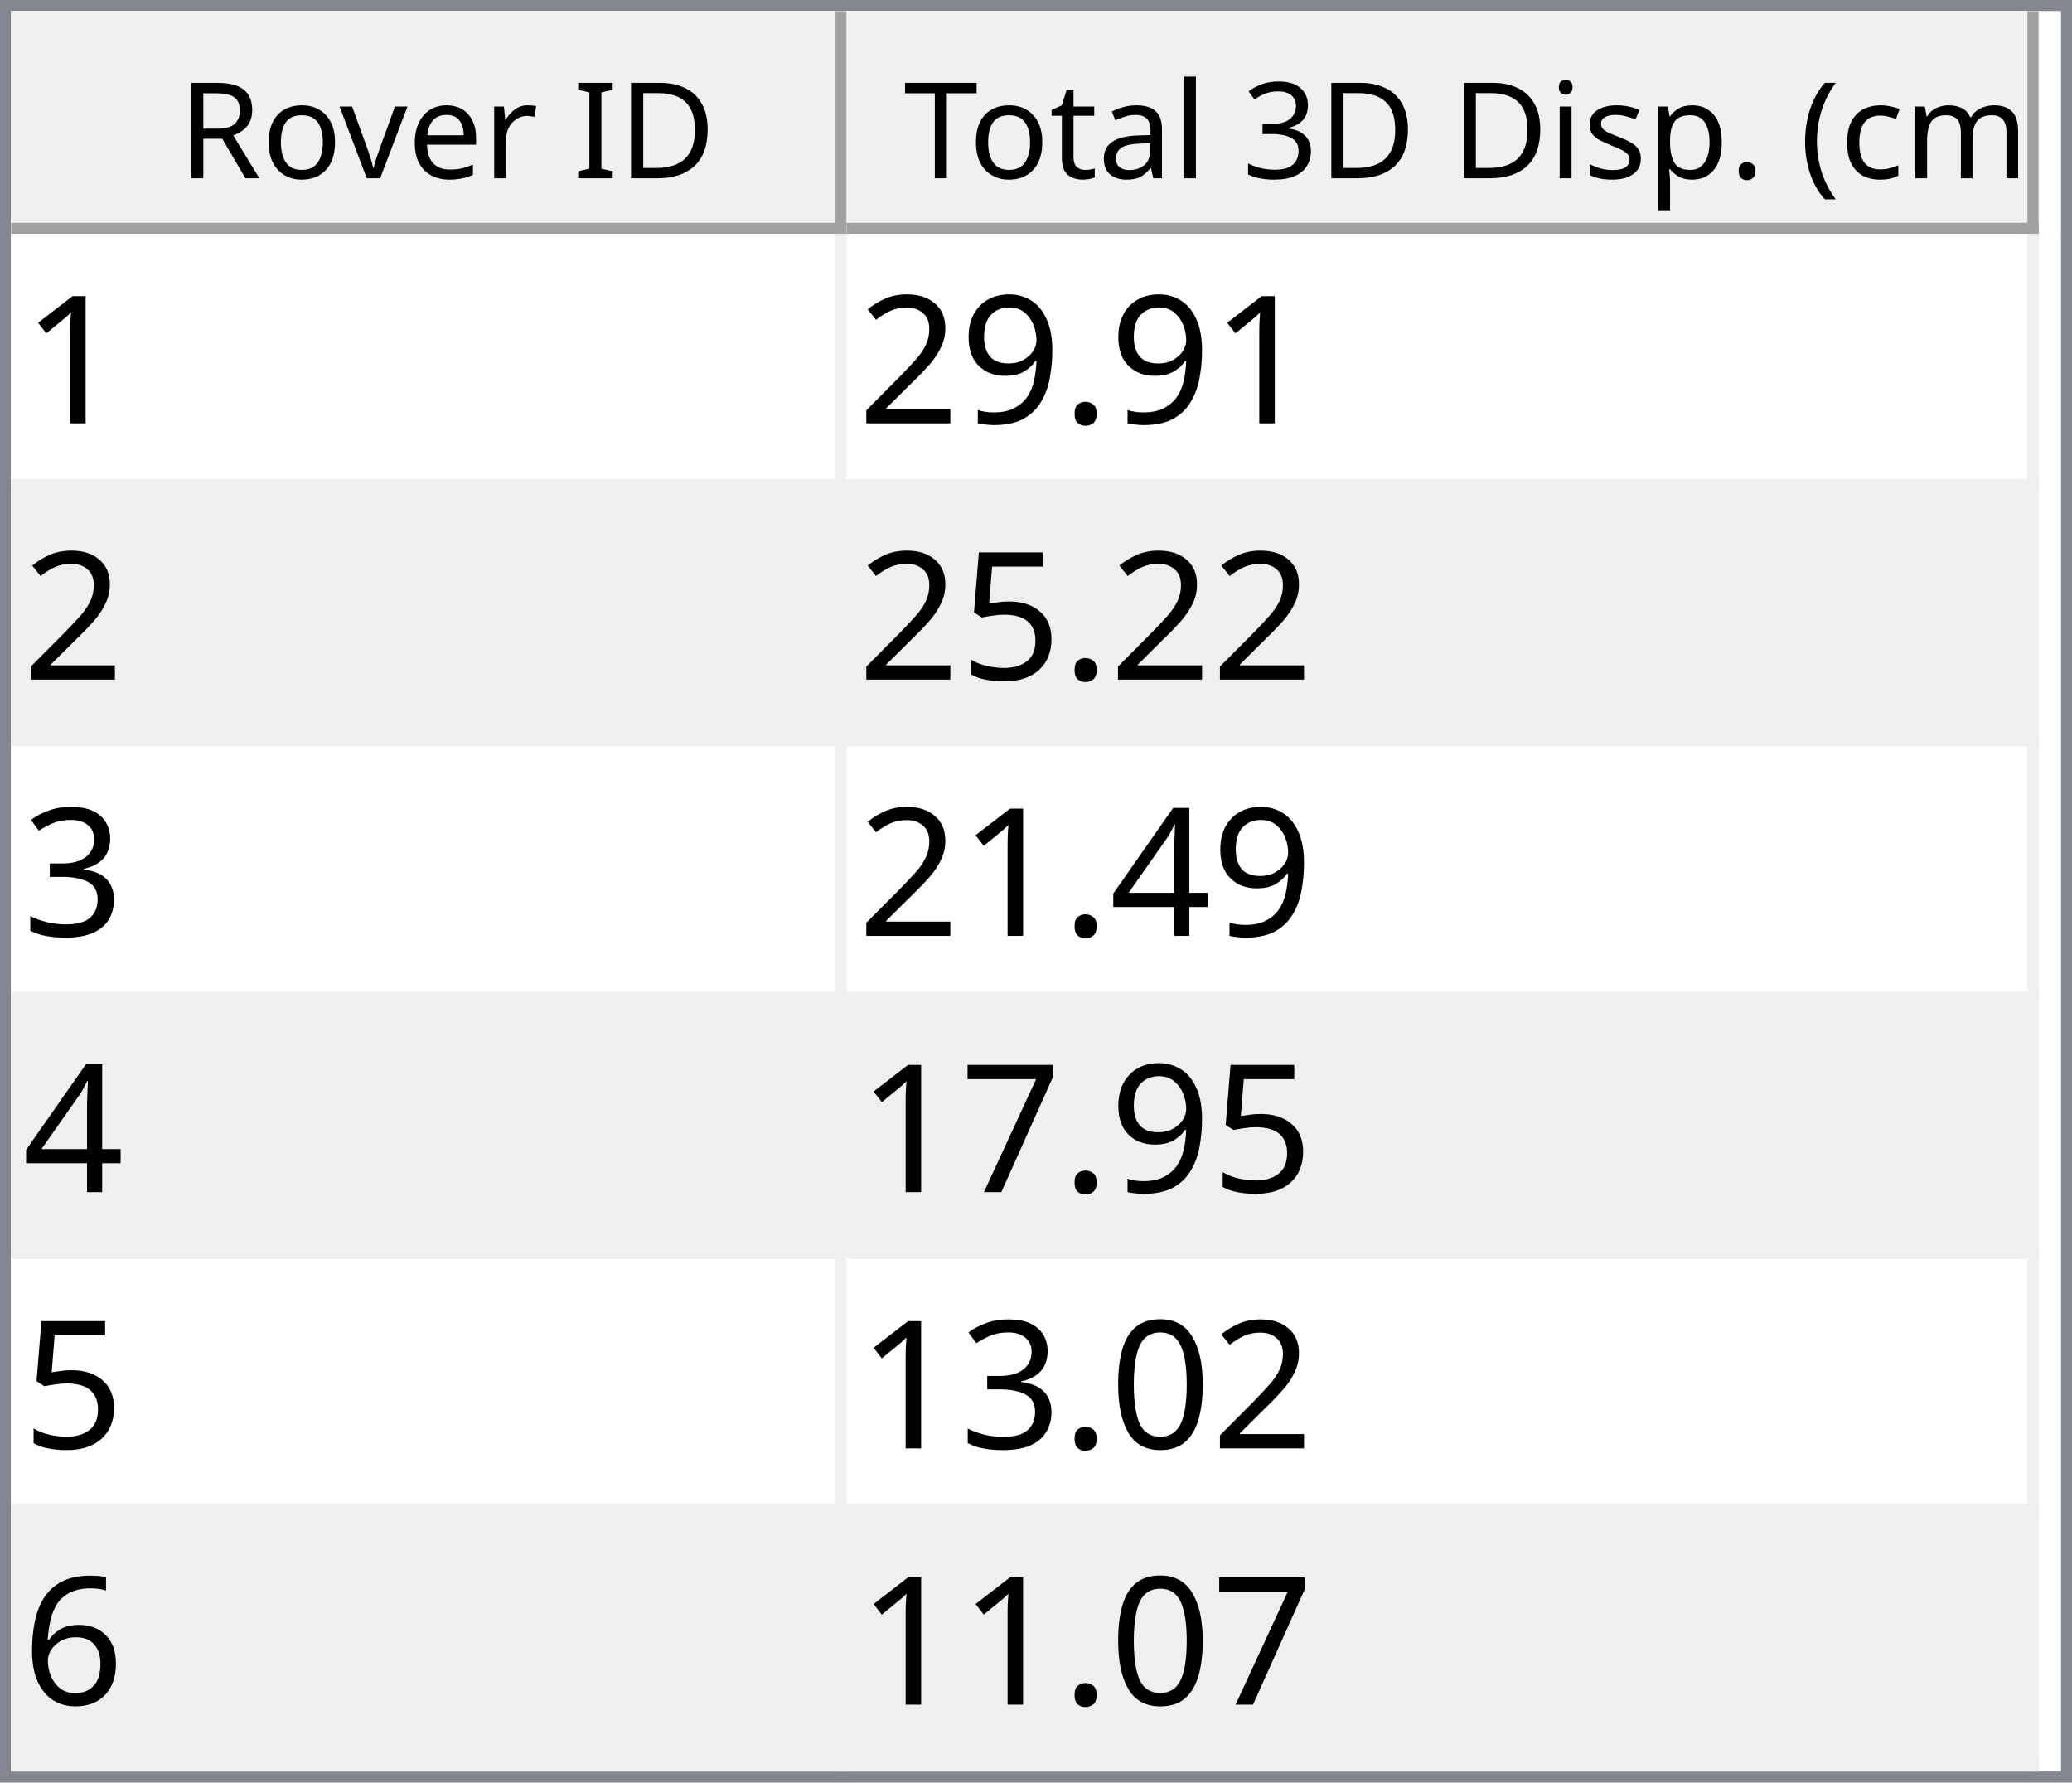
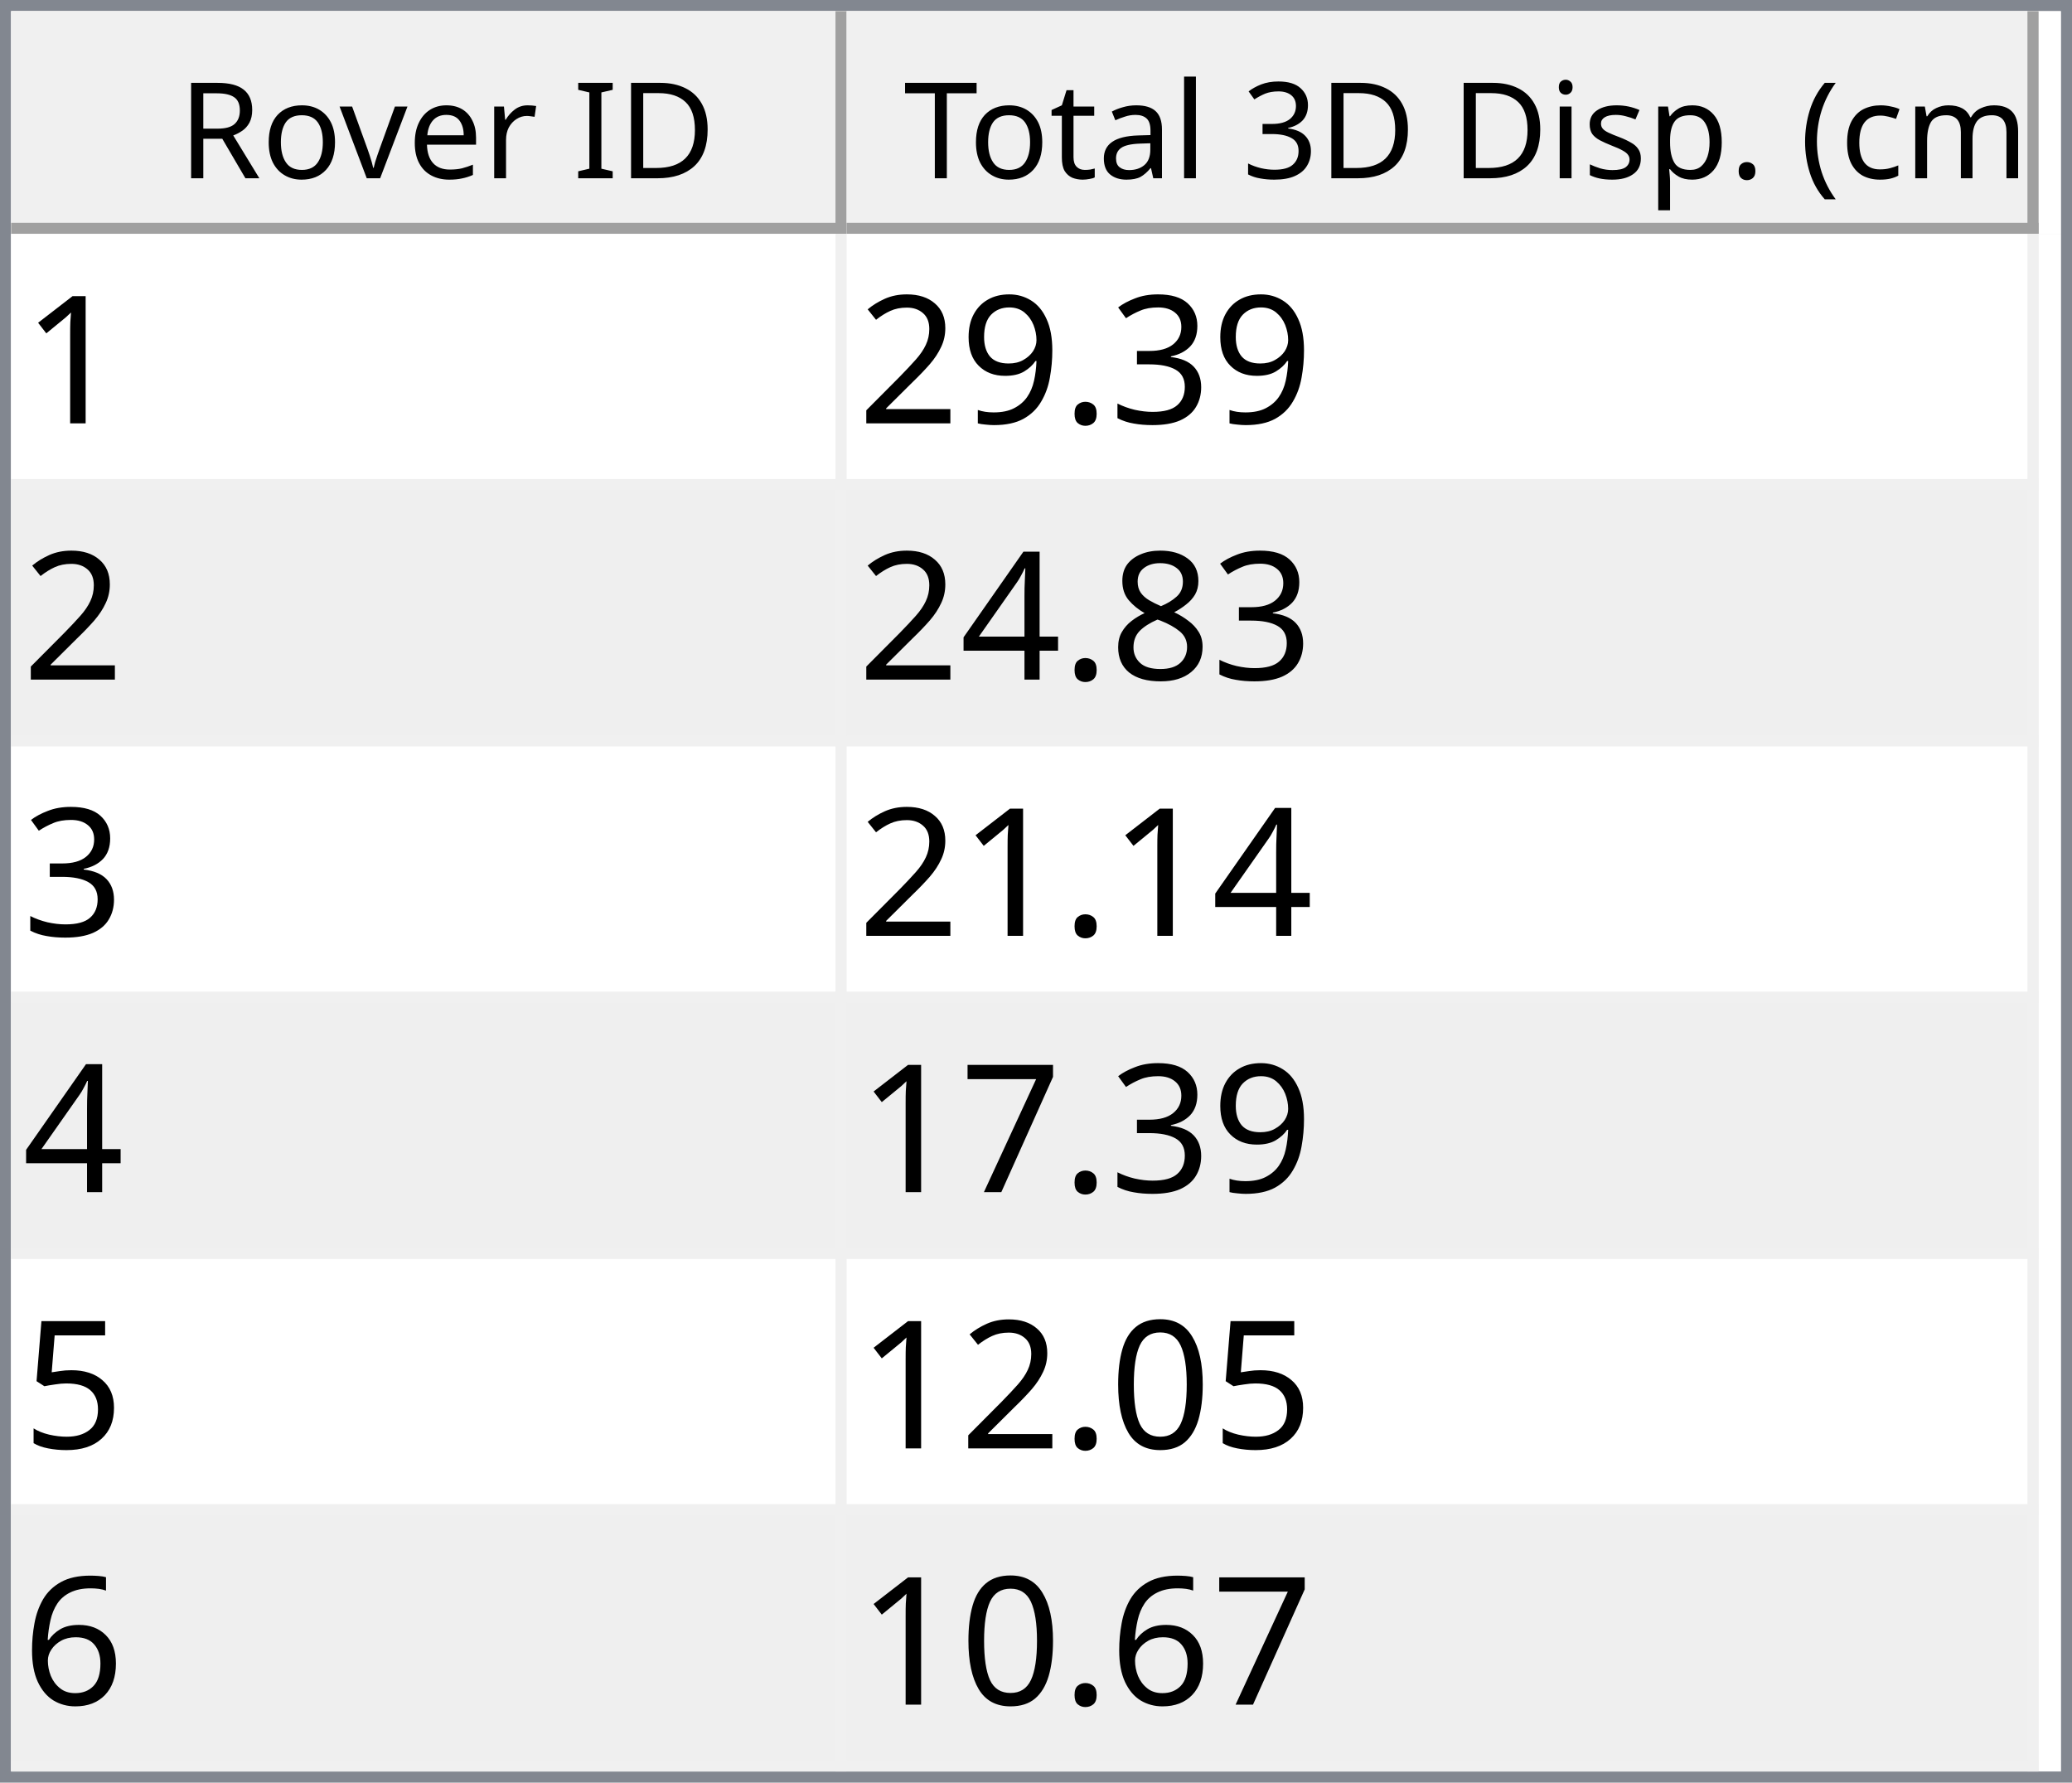
<svg xmlns="http://www.w3.org/2000/svg" style="fill-opacity:1; color-rendering:auto; color-interpolation:auto; text-rendering:auto; stroke:black; stroke-linecap:square; stroke-miterlimit:10; shape-rendering:auto; stroke-opacity:1; fill:black; stroke-dasharray:none; font-weight:normal; stroke-width:1; font-family:'Dialog'; font-style:normal; stroke-linejoin:miter; font-size:12px; stroke-dashoffset:0; image-rendering:auto;" width="186" height="160">
  <defs id="genericDefs" />
  <g>
    <defs id="defs1">
      <clipPath clipPathUnits="userSpaceOnUse" id="clipPath1">
        <path d="M0 0 L186 0 L186 160 L0 160 L0 0 Z" />
      </clipPath>
      <clipPath clipPathUnits="userSpaceOnUse" id="clipPath2">
        <path d="M0 0 L0 160 L186 160 L186 0 Z" />
      </clipPath>
      <clipPath clipPathUnits="userSpaceOnUse" id="clipPath3">
        <path d="M0 0 L0 20 L184 20 L184 0 Z" />
      </clipPath>
      <clipPath clipPathUnits="userSpaceOnUse" id="clipPath4">
        <path d="M0 0 L0 20 L75 20 L75 0 Z" />
      </clipPath>
      <clipPath clipPathUnits="userSpaceOnUse" id="clipPath5">
        <path d="M1 1 L1 19 L74 19 L74 1 Z" />
      </clipPath>
      <clipPath clipPathUnits="userSpaceOnUse" id="clipPath6">
        <path d="M0 0 L0 18 L73 18 L73 0 Z" />
      </clipPath>
      <clipPath clipPathUnits="userSpaceOnUse" id="clipPath7">
        <path d="M-0.5 -0.5 L-0.5 19.5 L74.5 19.5 L74.5 -0.5 Z" />
      </clipPath>
      <clipPath clipPathUnits="userSpaceOnUse" id="clipPath8">
        <path d="M0 0 L0 20 L107 20 L107 0 Z" />
      </clipPath>
      <clipPath clipPathUnits="userSpaceOnUse" id="clipPath9">
        <path d="M1 1 L1 19 L106 19 L106 1 Z" />
      </clipPath>
      <clipPath clipPathUnits="userSpaceOnUse" id="clipPath10">
        <path d="M0 0 L0 18 L105 18 L105 0 Z" />
      </clipPath>
      <clipPath clipPathUnits="userSpaceOnUse" id="clipPath11">
        <path d="M-0.5 -0.5 L-0.5 19.5 L106.5 19.5 L106.5 -0.5 Z" />
      </clipPath>
      <clipPath clipPathUnits="userSpaceOnUse" id="clipPath12">
        <path d="M0 0 L0 138 L184 138 L184 0 Z" />
      </clipPath>
      <clipPath clipPathUnits="userSpaceOnUse" id="clipPath13">
        <path d="M0 0 L0 138 L182 138 L182 0 Z" />
      </clipPath>
      <clipPath clipPathUnits="userSpaceOnUse" id="clipPath14">
        <path d="M-0.5 -0.5 L-0.5 137.5 L181.5 137.5 L181.5 -0.5 Z" />
      </clipPath>
      <clipPath clipPathUnits="userSpaceOnUse" id="clipPath15">
        <path d="M0 0 L0 22 L74 22 L74 0 Z" />
      </clipPath>
      <clipPath clipPathUnits="userSpaceOnUse" id="clipPath16">
        <path d="M0 0 L0 22 L106 22 L106 0 Z" />
      </clipPath>
      <font horiz-adv-x="64.551" id="font1">
        <font-face ascent="107.91" descent="25.098" units-per-em="100" style="font-style:normal; font-family:Segoe UI; font-weight:normal;" />
        <missing-glyph horiz-adv-x="64.551" d="M8.109 0 L8.109 68.266 L56.453 68.266 L56.453 0 L8.109 0 ZM15.328 7.234 L49.219 7.234 L49.219 61.031 L15.328 61.031 L15.328 7.234 Z" />
        <glyph unicode="D" horiz-adv-x="70.117" d="M9.188 0 L9.188 70.016 L28.516 70.016 Q65.531 70.016 65.531 35.891 Q65.531 19.672 55.25 9.836 Q44.969 0 27.734 0 L9.188 0 ZM17.391 62.594 L17.391 7.422 L27.828 7.422 Q41.609 7.422 49.273 14.797 Q56.938 22.172 56.938 35.688 Q56.938 62.594 28.328 62.594 L17.391 62.594 Z" />
        <glyph unicode="I" horiz-adv-x="26.611" d="M17.391 0 L9.188 0 L9.188 70.016 L17.391 70.016 L17.391 0 Z" />
        <glyph unicode=" " horiz-adv-x="27.393" d="" />
        <glyph unicode="r" horiz-adv-x="34.766" d="M34.188 41.891 Q32.078 43.5 28.125 43.5 Q23 43.5 19.555 38.672 Q16.109 33.844 16.109 25.484 L16.109 0 L8.109 0 L8.109 50 L16.109 50 L16.109 39.703 L16.312 39.703 Q18.016 44.969 21.531 47.922 Q25.047 50.875 29.391 50.875 Q32.516 50.875 34.188 50.203 L34.188 41.891 Z" />
        <glyph unicode="e" horiz-adv-x="52.295" d="M48.297 23 L12.984 23 Q13.188 14.656 17.484 10.109 Q21.781 5.562 29.297 5.562 Q37.75 5.562 44.828 11.141 L44.828 3.609 Q38.234 -1.172 27.391 -1.172 Q16.797 -1.172 10.742 5.641 Q4.688 12.453 4.688 24.812 Q4.688 36.469 11.305 43.82 Q17.922 51.172 27.734 51.172 Q37.547 51.172 42.922 44.828 Q48.297 38.484 48.297 27.203 L48.297 23 ZM40.094 29.781 Q40.047 36.719 36.75 40.578 Q33.453 44.438 27.594 44.438 Q21.922 44.438 17.969 40.383 Q14.016 36.328 13.094 29.781 L40.094 29.781 Z" />
        <glyph unicode="v" horiz-adv-x="47.9" d="M47.406 50 L27.484 0 L19.625 0 L0.688 50 L9.469 50 L22.172 13.672 Q23.578 9.672 23.922 6.688 L24.125 6.688 Q24.609 10.453 25.688 13.484 L38.969 50 L47.406 50 Z" />
        <glyph unicode="o" horiz-adv-x="58.594" d="M29 -1.172 Q17.922 -1.172 11.305 5.836 Q4.688 12.844 4.688 24.422 Q4.688 37.016 11.57 44.094 Q18.453 51.172 30.172 51.172 Q41.359 51.172 47.633 44.289 Q53.906 37.406 53.906 25.203 Q53.906 13.234 47.141 6.031 Q40.375 -1.172 29 -1.172 ZM29.594 44.438 Q21.875 44.438 17.383 39.188 Q12.891 33.938 12.891 24.703 Q12.891 15.828 17.43 10.695 Q21.969 5.562 29.594 5.562 Q37.359 5.562 41.531 10.594 Q45.703 15.625 45.703 24.906 Q45.703 34.281 41.531 39.359 Q37.359 44.438 29.594 44.438 Z" />
        <glyph unicode="R" horiz-adv-x="59.814" d="M59.375 0 L49.609 0 L37.891 19.625 Q36.281 22.359 34.766 24.289 Q33.25 26.219 31.664 27.438 Q30.078 28.656 28.25 29.219 Q26.422 29.781 24.125 29.781 L17.391 29.781 L17.391 0 L9.188 0 L9.188 70.016 L30.078 70.016 Q34.672 70.016 38.555 68.867 Q42.438 67.719 45.289 65.375 Q48.141 63.031 49.758 59.547 Q51.375 56.062 51.375 51.375 Q51.375 47.703 50.273 44.656 Q49.172 41.609 47.148 39.211 Q45.125 36.812 42.266 35.133 Q39.406 33.453 35.844 32.516 L35.844 32.328 Q37.594 31.547 38.891 30.547 Q40.188 29.547 41.359 28.18 Q42.531 26.812 43.68 25.078 Q44.828 23.344 46.234 21.047 L59.375 0 ZM17.391 62.594 L17.391 37.203 L28.516 37.203 Q31.594 37.203 34.203 38.133 Q36.812 39.062 38.719 40.797 Q40.625 42.531 41.703 45.047 Q42.781 47.562 42.781 50.688 Q42.781 56.297 39.141 59.445 Q35.5 62.594 28.609 62.594 L17.391 62.594 Z" />
        <glyph unicode=")" horiz-adv-x="30.176" d="M8.297 -15.922 L1.172 -15.922 Q16.406 2.344 16.406 26.812 Q16.406 51.469 1.078 70.016 L8.297 70.016 Q23.531 52.156 23.531 26.703 Q23.531 1.375 8.297 -15.922 Z" />
        <glyph unicode="m" horiz-adv-x="86.133" d="M79.109 0 L71.094 0 L71.094 28.719 Q71.094 37.016 68.531 40.727 Q65.969 44.438 59.906 44.438 Q54.781 44.438 51.195 39.75 Q47.609 35.062 47.609 28.516 L47.609 0 L39.594 0 L39.594 29.688 Q39.594 44.438 28.219 44.438 Q22.953 44.438 19.531 40.016 Q16.109 35.594 16.109 28.516 L16.109 0 L8.109 0 L8.109 50 L16.109 50 L16.109 42.094 L16.312 42.094 Q21.625 51.172 31.844 51.172 Q36.969 51.172 40.773 48.312 Q44.578 45.453 46 40.828 Q51.562 51.172 62.594 51.172 Q79.109 51.172 79.109 30.812 L79.109 0 Z" />
        <glyph unicode="c" horiz-adv-x="46.191" d="M42.188 2.297 Q36.422 -1.172 28.516 -1.172 Q17.828 -1.172 11.258 5.789 Q4.688 12.75 4.688 23.828 Q4.688 36.188 11.766 43.68 Q18.844 51.172 30.672 51.172 Q37.25 51.172 42.281 48.734 L42.281 40.531 Q36.719 44.438 30.375 44.438 Q22.703 44.438 17.797 38.945 Q12.891 33.453 12.891 24.516 Q12.891 15.719 17.508 10.641 Q22.125 5.562 29.891 5.562 Q36.422 5.562 42.188 9.906 L42.188 2.297 Z" />
        <glyph unicode="(" horiz-adv-x="30.176" d="M29.109 -15.922 L21.969 -15.922 Q6.844 1.375 6.844 26.703 Q6.844 52.156 21.969 70.016 L29.203 70.016 Q13.875 51.469 13.875 26.812 Q13.875 2.344 29.109 -15.922 Z" />
        <glyph unicode="." horiz-adv-x="21.68" d="M10.891 -1.078 Q8.641 -1.078 7.055 0.539 Q5.469 2.156 5.469 4.391 Q5.469 6.641 7.055 8.273 Q8.641 9.906 10.891 9.906 Q13.188 9.906 14.797 8.273 Q16.406 6.641 16.406 4.391 Q16.406 2.156 14.797 0.539 Q13.188 -1.078 10.891 -1.078 Z" />
        <glyph unicode="p" horiz-adv-x="58.789" d="M16.312 7.234 L16.109 7.234 L16.109 -23 L8.109 -23 L8.109 50 L16.109 50 L16.109 41.219 L16.312 41.219 Q22.219 51.172 33.594 51.172 Q43.266 51.172 48.688 44.461 Q54.109 37.75 54.109 26.469 Q54.109 13.922 48 6.375 Q41.891 -1.172 31.297 -1.172 Q21.578 -1.172 16.312 7.234 ZM16.109 27.391 L16.109 20.406 Q16.109 14.203 20.141 9.883 Q24.172 5.562 30.375 5.562 Q37.641 5.562 41.773 11.133 Q45.906 16.703 45.906 26.609 Q45.906 34.969 42.047 39.703 Q38.188 44.438 31.594 44.438 Q24.609 44.438 20.359 39.578 Q16.109 34.719 16.109 27.391 Z" />
        <glyph unicode="s" horiz-adv-x="42.432" d="M5.078 1.812 L5.078 10.406 Q11.625 5.562 19.484 5.562 Q30.031 5.562 30.031 12.594 Q30.031 14.594 29.125 15.992 Q28.219 17.391 26.68 18.461 Q25.141 19.531 23.07 20.383 Q21 21.234 18.609 22.172 Q15.281 23.484 12.766 24.828 Q10.25 26.172 8.57 27.859 Q6.891 29.547 6.031 31.695 Q5.172 33.844 5.172 36.719 Q5.172 40.234 6.789 42.945 Q8.406 45.656 11.086 47.484 Q13.766 49.312 17.211 50.242 Q20.656 51.172 24.312 51.172 Q30.812 51.172 35.938 48.922 L35.938 40.828 Q30.422 44.438 23.25 44.438 Q21 44.438 19.195 43.922 Q17.391 43.406 16.094 42.477 Q14.797 41.547 14.086 40.258 Q13.375 38.969 13.375 37.406 Q13.375 35.453 14.086 34.133 Q14.797 32.812 16.164 31.789 Q17.531 30.766 19.484 29.938 Q21.438 29.109 23.922 28.125 Q27.25 26.859 29.883 25.516 Q32.516 24.172 34.375 22.484 Q36.234 20.797 37.234 18.602 Q38.234 16.406 38.234 13.375 Q38.234 9.672 36.602 6.938 Q34.969 4.203 32.234 2.398 Q29.5 0.594 25.93 -0.289 Q22.359 -1.172 18.453 -1.172 Q10.75 -1.172 5.078 1.812 Z" />
        <glyph unicode="i" horiz-adv-x="24.219" d="M12.203 62.703 Q10.062 62.703 8.547 64.164 Q7.031 65.625 7.031 67.875 Q7.031 70.125 8.547 71.609 Q10.062 73.094 12.203 73.094 Q14.406 73.094 15.945 71.609 Q17.484 70.125 17.484 67.875 Q17.484 65.719 15.945 64.211 Q14.406 62.703 12.203 62.703 ZM16.109 0 L8.109 0 L8.109 50 L16.109 50 L16.109 0 Z" />
        <glyph unicode="3" horiz-adv-x="53.906" d="M46.531 19.828 Q46.531 15.094 44.75 11.211 Q42.969 7.328 39.719 4.57 Q36.469 1.812 31.93 0.297 Q27.391 -1.219 21.922 -1.219 Q11.922 -1.219 6 2.594 L6 11.188 Q13.094 5.609 22.219 5.609 Q25.875 5.609 28.828 6.539 Q31.781 7.469 33.906 9.227 Q36.031 10.984 37.18 13.477 Q38.328 15.969 38.328 19.094 Q38.328 32.812 18.797 32.812 L12.984 32.812 L12.984 39.594 L18.5 39.594 Q35.797 39.594 35.797 52.484 Q35.797 64.406 22.609 64.406 Q15.188 64.406 8.688 59.422 L8.688 67.188 Q15.375 71.188 24.609 71.188 Q29 71.188 32.57 69.969 Q36.141 68.75 38.68 66.555 Q41.219 64.359 42.609 61.281 Q44 58.203 44 54.5 Q44 40.672 30.031 36.719 L30.031 36.531 Q33.594 36.141 36.625 34.797 Q39.656 33.453 41.852 31.305 Q44.047 29.156 45.289 26.25 Q46.531 23.344 46.531 19.828 Z" />
        <glyph unicode="l" horiz-adv-x="24.219" d="M16.109 0 L8.109 0 L8.109 74.031 L16.109 74.031 L16.109 0 Z" />
        <glyph unicode="a" horiz-adv-x="50.879" d="M43.891 0 L35.891 0 L35.891 7.812 L35.688 7.812 Q30.469 -1.172 20.312 -1.172 Q12.844 -1.172 8.617 2.781 Q4.391 6.734 4.391 13.281 Q4.391 27.297 20.906 29.594 L35.891 31.688 Q35.891 44.438 25.594 44.438 Q16.547 44.438 9.281 38.281 L9.281 46.484 Q16.656 51.172 26.266 51.172 Q43.891 51.172 43.891 32.516 L43.891 0 ZM35.891 25.297 L23.828 23.641 Q18.266 22.859 15.43 20.875 Q12.594 18.891 12.594 13.875 Q12.594 10.203 15.211 7.883 Q17.828 5.562 22.172 5.562 Q28.125 5.562 32.008 9.742 Q35.891 13.922 35.891 20.312 L35.891 25.297 Z" />
        <glyph unicode="t" horiz-adv-x="33.887" d="M31.297 0.484 Q28.469 -1.078 23.828 -1.078 Q10.688 -1.078 10.688 13.578 L10.688 43.172 L2.094 43.172 L2.094 50 L10.688 50 L10.688 62.203 L18.703 64.797 L18.703 50 L31.297 50 L31.297 43.172 L18.703 43.172 L18.703 14.984 Q18.703 9.969 20.414 7.82 Q22.125 5.672 26.078 5.672 Q29.109 5.672 31.297 7.328 L31.297 0.484 Z" />
        <glyph unicode="T" horiz-adv-x="52.393" d="M50.594 62.594 L30.375 62.594 L30.375 0 L22.172 0 L22.172 62.594 L2 62.594 L2 70.016 L50.594 70.016 L50.594 62.594 Z" />
      </font>
      <font horiz-adv-x="75.0" id="font2">
        <font-face ascent="100.537" descent="21.973" units-per-em="100" style="font-style:normal; font-family:sans-serif; font-weight:normal;" />
        <missing-glyph horiz-adv-x="75.0" d="M12.5 0 L12.5 62.5 L62.5 62.5 L62.5 0 L12.5 0 ZM14.062 1.562 L60.938 1.562 L60.938 60.938 L14.062 60.938 L14.062 1.562 Z" />
        <glyph unicode="1" horiz-adv-x="55.615" d="M37.25 0 L28.469 0 L28.469 56 Q25.297 52.984 20.141 49.953 Q14.984 46.922 10.891 45.406 L10.891 53.906 Q18.266 57.375 23.781 62.305 Q29.297 67.234 31.594 71.875 L37.25 71.875 L37.25 0 Z" />
+         <glyph unicode="3" horiz-adv-x="55.615" d="M4.203 18.891 L12.984 20.062 Q14.5 12.594 18.141 9.297 Q21.781 6 27 6 Q33.203 6 37.477 10.297 Q41.75 14.594 41.75 20.953 Q41.75 27 37.797 30.93 Q33.844 34.859 27.734 34.859 Q25.25 34.859 21.531 33.891 L22.516 41.609 Q23.391 41.5 23.922 41.5 Q29.547 41.5 34.039 44.43 Q38.531 47.359 38.531 53.469 Q38.531 58.297 35.258 61.477 Q31.984 64.656 26.812 64.656 Q21.688 64.656 18.266 61.43 Q14.844 58.203 13.875 51.766 L5.078 53.328 Q6.688 62.156 12.398 67.016 Q18.109 71.875 26.609 71.875 Q32.469 71.875 37.398 69.359 Q42.328 66.844 44.945 62.5 Q47.562 58.156 47.562 53.266 Q47.562 48.641 45.07 44.828 Q42.578 41.016 37.703 38.766 Q44.047 37.312 47.562 32.695 Q51.078 28.078 51.078 21.141 Q51.078 11.766 44.242 5.25 Q37.406 -1.266 26.953 -1.266 Q17.531 -1.266 11.305 4.352 Q5.078 9.969 4.203 18.891 Z" />
        <glyph unicode="." horiz-adv-x="27.783" d="M9.078 0 L9.078 10.016 L19.094 10.016 L19.094 0 L9.078 0 Z" />
        <glyph unicode="9" horiz-adv-x="55.615" d="M5.469 16.547 L13.922 17.328 Q14.984 11.375 18.016 8.688 Q21.047 6 25.781 6 Q29.828 6 32.883 7.859 Q35.938 9.719 37.891 12.82 Q39.844 15.922 41.164 21.195 Q42.484 26.469 42.484 31.938 Q42.484 32.516 42.438 33.688 Q39.797 29.5 35.234 26.883 Q30.672 24.266 25.344 24.266 Q16.453 24.266 10.305 30.711 Q4.156 37.156 4.156 47.703 Q4.156 58.594 10.578 65.234 Q17 71.875 26.656 71.875 Q33.641 71.875 39.43 68.117 Q45.219 64.359 48.219 57.398 Q51.219 50.438 51.219 37.25 Q51.219 23.531 48.242 15.406 Q45.266 7.281 39.383 3.031 Q33.5 -1.219 25.594 -1.219 Q17.188 -1.219 11.867 3.445 Q6.547 8.109 5.469 16.547 ZM41.453 48.141 Q41.453 55.719 37.43 60.156 Q33.406 64.594 27.734 64.594 Q21.875 64.594 17.531 59.812 Q13.188 55.031 13.188 47.406 Q13.188 40.578 17.312 36.305 Q21.438 32.031 27.484 32.031 Q33.594 32.031 37.523 36.305 Q41.453 40.578 41.453 48.141 Z" />
        <glyph unicode="2" horiz-adv-x="55.615" d="M50.344 8.453 L50.344 0 L3.031 0 Q2.938 3.172 4.047 6.109 Q5.859 10.938 9.836 15.625 Q13.812 20.312 21.344 26.469 Q33.016 36.031 37.117 41.625 Q41.219 47.219 41.219 52.203 Q41.219 57.422 37.477 61.008 Q33.734 64.594 27.734 64.594 Q21.391 64.594 17.578 60.789 Q13.766 56.984 13.719 50.25 L4.688 51.172 Q5.609 61.281 11.664 66.578 Q17.719 71.875 27.938 71.875 Q38.234 71.875 44.242 66.164 Q50.25 60.453 50.25 52 Q50.25 47.703 48.492 43.555 Q46.734 39.406 42.656 34.812 Q38.578 30.219 29.109 22.219 Q21.188 15.578 18.945 13.211 Q16.703 10.844 15.234 8.453 L50.344 8.453 Z" />
-         <glyph unicode="5" horiz-adv-x="55.615" d="M4.156 18.75 L13.375 19.531 Q14.406 12.797 18.141 9.398 Q21.875 6 27.156 6 Q33.5 6 37.891 10.789 Q42.281 15.578 42.281 23.484 Q42.281 31 38.062 35.352 Q33.844 39.703 27 39.703 Q22.75 39.703 19.336 37.773 Q15.922 35.844 13.969 32.766 L5.719 33.844 L12.641 70.609 L48.25 70.609 L48.25 62.203 L19.672 62.203 L15.828 42.969 Q22.266 47.469 29.344 47.469 Q38.719 47.469 45.164 40.969 Q51.609 34.469 51.609 24.266 Q51.609 14.547 45.953 7.469 Q39.062 -1.219 27.156 -1.219 Q17.391 -1.219 11.211 4.25 Q5.031 9.719 4.156 18.75 Z" />
-         <glyph unicode="3" horiz-adv-x="55.615" d="M4.203 18.891 L12.984 20.062 Q14.5 12.594 18.141 9.297 Q21.781 6 27 6 Q33.203 6 37.477 10.297 Q41.75 14.594 41.75 20.953 Q41.75 27 37.797 30.93 Q33.844 34.859 27.734 34.859 Q25.25 34.859 21.531 33.891 L22.516 41.609 Q23.391 41.5 23.922 41.5 Q29.547 41.5 34.039 44.43 Q38.531 47.359 38.531 53.469 Q38.531 58.297 35.258 61.477 Q31.984 64.656 26.812 64.656 Q21.688 64.656 18.266 61.43 Q14.844 58.203 13.875 51.766 L5.078 53.328 Q6.688 62.156 12.398 67.016 Q18.109 71.875 26.609 71.875 Q32.469 71.875 37.398 69.359 Q42.328 66.844 44.945 62.5 Q47.562 58.156 47.562 53.266 Q47.562 48.641 45.07 44.828 Q42.578 41.016 37.703 38.766 Q44.047 37.312 47.562 32.695 Q51.078 28.078 51.078 21.141 Q51.078 11.766 44.242 5.25 Q37.406 -1.266 26.953 -1.266 Q17.531 -1.266 11.305 4.352 Q5.078 9.969 4.203 18.891 Z" />
+         <glyph unicode="8" horiz-adv-x="55.615" d="M17.672 38.812 Q12.203 40.828 9.57 44.539 Q6.938 48.25 6.938 53.422 Q6.938 61.234 12.555 66.555 Q18.172 71.875 27.484 71.875 Q36.859 71.875 42.578 66.43 Q48.297 60.984 48.297 53.172 Q48.297 48.188 45.68 44.508 Q43.062 40.828 37.75 38.812 Q44.344 36.672 47.781 31.883 Q51.219 27.094 51.219 20.453 Q51.219 11.281 44.727 5.031 Q38.234 -1.219 27.641 -1.219 Q17.047 -1.219 10.547 5.055 Q4.047 11.328 4.047 20.703 Q4.047 27.688 7.594 32.398 Q11.141 37.109 17.672 38.812 ZM15.922 53.719 Q15.922 48.641 19.195 45.414 Q22.469 42.188 27.688 42.188 Q32.766 42.188 36.016 45.383 Q39.266 48.578 39.266 53.219 Q39.266 58.062 35.914 61.359 Q32.562 64.656 27.594 64.656 Q22.562 64.656 19.242 61.43 Q15.922 58.203 15.922 53.719 ZM13.094 20.656 Q13.094 16.891 14.875 13.375 Q16.656 9.859 20.172 7.93 Q23.688 6 27.734 6 Q34.031 6 38.133 10.055 Q42.234 14.109 42.234 20.359 Q42.234 26.703 38.016 30.859 Q33.797 35.016 27.438 35.016 Q21.234 35.016 17.164 30.914 Q13.094 26.812 13.094 20.656 Z" />
        <glyph unicode="4" horiz-adv-x="55.615" d="M32.328 0 L32.328 17.141 L1.266 17.141 L1.266 25.203 L33.938 71.578 L41.109 71.578 L41.109 25.203 L50.781 25.203 L50.781 17.141 L41.109 17.141 L41.109 0 L32.328 0 ZM32.328 25.203 L32.328 57.469 L9.906 25.203 L32.328 25.203 Z" />
        <glyph unicode="7" horiz-adv-x="55.615" d="M4.734 62.203 L4.734 70.656 L51.078 70.656 L51.078 63.812 Q44.234 56.547 37.523 44.484 Q30.812 32.422 27.156 19.672 Q24.516 10.688 23.781 0 L14.75 0 Q14.891 8.453 18.062 20.414 Q21.234 32.375 27.172 43.484 Q33.109 54.594 39.797 62.203 L4.734 62.203 Z" />
+         <glyph unicode="5" horiz-adv-x="55.615" d="M4.156 18.75 L13.375 19.531 Q14.406 12.797 18.141 9.398 Q21.875 6 27.156 6 Q33.5 6 37.891 10.789 Q42.281 15.578 42.281 23.484 Q42.281 31 38.062 35.352 Q33.844 39.703 27 39.703 Q22.75 39.703 19.336 37.773 Q15.922 35.844 13.969 32.766 L5.719 33.844 L12.641 70.609 L48.25 70.609 L48.25 62.203 L19.672 62.203 L15.828 42.969 Q22.266 47.469 29.344 47.469 Q38.719 47.469 45.164 40.969 Q51.609 34.469 51.609 24.266 Q51.609 14.547 45.953 7.469 Q39.062 -1.219 27.156 -1.219 Q17.391 -1.219 11.211 4.25 Q5.031 9.719 4.156 18.75 Z" />
        <glyph unicode="0" horiz-adv-x="55.615" d="M4.156 35.297 Q4.156 48 6.766 55.742 Q9.375 63.484 14.523 67.68 Q19.672 71.875 27.484 71.875 Q33.25 71.875 37.594 69.555 Q41.938 67.234 44.773 62.867 Q47.609 58.5 49.219 52.227 Q50.828 45.953 50.828 35.297 Q50.828 22.703 48.242 14.969 Q45.656 7.234 40.508 3.008 Q35.359 -1.219 27.484 -1.219 Q17.141 -1.219 11.234 6.203 Q4.156 15.141 4.156 35.297 ZM13.188 35.297 Q13.188 17.672 17.312 11.836 Q21.438 6 27.484 6 Q33.547 6 37.672 11.859 Q41.797 17.719 41.797 35.297 Q41.797 52.984 37.672 58.789 Q33.547 64.594 27.391 64.594 Q21.344 64.594 17.719 59.469 Q13.188 52.938 13.188 35.297 Z" />
        <glyph unicode="6" horiz-adv-x="55.615" d="M49.75 54.047 L41.016 53.375 Q39.844 58.547 37.703 60.891 Q34.125 64.656 28.906 64.656 Q24.703 64.656 21.531 62.312 Q17.391 59.281 14.992 53.469 Q12.594 47.656 12.5 36.922 Q15.672 41.75 20.266 44.094 Q24.859 46.438 29.891 46.438 Q38.672 46.438 44.852 39.969 Q51.031 33.5 51.031 23.25 Q51.031 16.5 48.125 10.719 Q45.219 4.938 40.141 1.859 Q35.062 -1.219 28.609 -1.219 Q17.625 -1.219 10.695 6.859 Q3.766 14.938 3.766 33.5 Q3.766 54.25 11.422 63.672 Q18.109 71.875 29.438 71.875 Q37.891 71.875 43.289 67.141 Q48.688 62.406 49.75 54.047 ZM13.875 23.188 Q13.875 18.656 15.797 14.508 Q17.719 10.359 21.188 8.18 Q24.656 6 28.469 6 Q34.031 6 38.039 10.492 Q42.047 14.984 42.047 22.703 Q42.047 30.125 38.086 34.398 Q34.125 38.672 28.125 38.672 Q22.172 38.672 18.023 34.398 Q13.875 30.125 13.875 23.188 Z" />
      </font>
    </defs>
    <g style="fill:white; stroke:white;">
      <rect x="0" y="0" width="186" style="clip-path:url(#clipPath1); stroke:none;" height="160" />
    </g>
    <g style="fill:white; text-rendering:optimizeSpeed; color-rendering:optimizeSpeed; image-rendering:optimizeSpeed; shape-rendering:crispEdges; stroke:white; color-interpolation:sRGB;">
      <rect x="0" width="186" height="160" y="0" style="stroke:none;" />
      <path style="stroke:none;" d="M0 160 L186 160 L186 0 L0 0 Z" />
    </g>
    <g style="fill:rgb(240,240,240); font-family:'Segoe UI'; stroke:rgb(240,240,240);">
      <rect x="0" y="0" width="186" style="clip-path:url(#clipPath2); stroke:none;" height="160" />
    </g>
    <g style="fill:rgb(130,135,144); font-family:'Segoe UI'; stroke:rgb(130,135,144);">
      <path d="M0 0 L186 0 L186 160 L0 160 L0 0 ZM1 1 L185 1 L185 159 L1 159 L1 1 Z" style="fill-rule:evenodd; clip-path:url(#clipPath2); stroke:none;" />
    </g>
    <g style="fill:white; font-family:'Segoe UI'; stroke:white;" transform="translate(1,1)">
      <rect x="0" y="0" width="184" style="clip-path:url(#clipPath3); stroke:none;" height="20" />
    </g>
    <g style="fill:rgb(240,240,240); font-family:'Segoe UI'; stroke:rgb(240,240,240);" transform="translate(1,1)">
      <rect x="0" y="0" width="75" style="clip-path:url(#clipPath4); stroke:none;" height="20" />
    </g>
    <g style="font-family:'Segoe UI';" transform="translate(2,2)">
      <text x="14" xml:space="preserve" y="14" style="clip-path:url(#clipPath6); stroke:none;">Rover ID</text>
    </g>
    <g style="fill:rgb(160,160,160); font-family:'Segoe UI'; stroke:rgb(160,160,160); stroke-linejoin:bevel;" transform="translate(1.5,1.5)">
      <line x1="74" x2="74" y1="0" style="fill:none; clip-path:url(#clipPath7);" y2="19" />
    </g>
    <g style="fill:rgb(160,160,160); font-family:'Segoe UI'; stroke:rgb(160,160,160); stroke-linejoin:bevel;" transform="matrix(1,0,0,1,1,1) translate(0.5,0.5)">
      <line x1="0" x2="74" y1="19" style="fill:none; clip-path:url(#clipPath7);" y2="19" />
    </g>
    <g style="fill:rgb(240,240,240); font-family:'Segoe UI'; stroke:rgb(240,240,240);" transform="translate(76,1)">
      <rect x="0" y="0" width="107" style="clip-path:url(#clipPath8); stroke:none;" height="20" />
    </g>
    <g style="font-family:'Segoe UI';" transform="translate(77,2)">
      <text x="1" xml:space="preserve" y="14" style="clip-path:url(#clipPath10); stroke:none;"> Total 3D Disp. (cm)</text>
    </g>
    <g style="fill:rgb(160,160,160); font-family:'Segoe UI'; stroke:rgb(160,160,160); stroke-linejoin:bevel;" transform="translate(76.5,1.5)">
      <line x1="106" x2="106" y1="0" style="fill:none; clip-path:url(#clipPath11);" y2="19" />
    </g>
    <g style="fill:rgb(160,160,160); font-family:'Segoe UI'; stroke:rgb(160,160,160); stroke-linejoin:bevel;" transform="matrix(1,0,0,1,76,1) translate(0.5,0.5)">
      <line x1="0" x2="106" y1="19" style="fill:none; clip-path:url(#clipPath11);" y2="19" />
    </g>
    <g style="fill:white; font-family:'Segoe UI'; stroke:white;" transform="translate(1,21)">
      <rect x="0" y="0" width="184" style="clip-path:url(#clipPath12); stroke:none;" height="138" />
    </g>
    <g style="fill:rgb(240,240,240); font-size:16px; font-family:sans-serif; stroke:rgb(240,240,240);" transform="translate(1,21)">
      <rect x="0" y="0" width="182" style="clip-path:url(#clipPath13); stroke:none;" height="138" />
      <line transform="translate(0.5,0.5)" x1="0" x2="181" y1="22" style="clip-path:url(#clipPath14); fill:none; stroke-linejoin:bevel;" y2="22" />
    </g>
    <g transform="matrix(1,0,0,1,1,21) translate(0.5,0.5)" style="fill:rgb(240,240,240); font-size:16px; font-family:sans-serif; stroke:rgb(240,240,240); stroke-linejoin:bevel;">
      <line x1="0" x2="181" y1="45" style="fill:none; clip-path:url(#clipPath14);" y2="45" />
    </g>
    <g transform="matrix(1,0,0,1,1,21) translate(0.5,0.5)" style="fill:rgb(240,240,240); font-size:16px; font-family:sans-serif; stroke:rgb(240,240,240); stroke-linejoin:bevel;">
      <line x1="0" x2="181" y1="68" style="fill:none; clip-path:url(#clipPath14);" y2="68" />
    </g>
    <g transform="matrix(1,0,0,1,1,21) translate(0.5,0.5)" style="fill:rgb(240,240,240); font-size:16px; font-family:sans-serif; stroke:rgb(240,240,240); stroke-linejoin:bevel;">
      <line x1="0" x2="181" y1="91" style="fill:none; clip-path:url(#clipPath14);" y2="91" />
    </g>
    <g transform="matrix(1,0,0,1,1,21) translate(0.5,0.5)" style="fill:rgb(240,240,240); font-size:16px; font-family:sans-serif; stroke:rgb(240,240,240); stroke-linejoin:bevel;">
      <line x1="0" x2="181" y1="114" style="fill:none; clip-path:url(#clipPath14);" y2="114" />
    </g>
    <g transform="matrix(1,0,0,1,1,21) translate(0.5,0.5)" style="fill:rgb(240,240,240); font-size:16px; font-family:sans-serif; stroke:rgb(240,240,240); stroke-linejoin:bevel;">
      <line x1="0" x2="181" y1="137" style="fill:none; clip-path:url(#clipPath14);" y2="137" />
    </g>
    <g transform="matrix(1,0,0,1,1,21) translate(0.5,0.5)" style="fill:rgb(240,240,240); font-size:16px; font-family:sans-serif; stroke:rgb(240,240,240); stroke-linejoin:bevel;">
      <line x1="74" x2="74" y1="0" style="fill:none; clip-path:url(#clipPath14);" y2="137" />
    </g>
    <g transform="matrix(1,0,0,1,1,21) translate(0.5,0.5)" style="fill:rgb(240,240,240); font-size:16px; font-family:sans-serif; stroke:rgb(240,240,240); stroke-linejoin:bevel;">
      <line x1="181" x2="181" y1="0" style="fill:none; clip-path:url(#clipPath14);" y2="137" />
    </g>
    <g style="fill:white; font-size:16px; font-family:sans-serif; stroke:white;" transform="matrix(1,0,0,1,1,21)">
      <rect x="0" y="0" width="74" style="clip-path:url(#clipPath15); stroke:none;" height="22" />
      <text x="1" y="17" style="fill:black; clip-path:url(#clipPath15); stroke:none;" xml:space="preserve">1</text>
    </g>
    <g style="fill:white; font-size:16px; font-family:sans-serif; stroke:white;" transform="matrix(1,0,0,1,1,21) translate(75,0)">
      <rect x="0" y="0" width="106" style="clip-path:url(#clipPath16); stroke:none;" height="22" />
-       <text x="1" y="17" style="fill:black; clip-path:url(#clipPath16); stroke:none;" xml:space="preserve">29.91</text>
+       <text x="1" y="17" style="fill:black; clip-path:url(#clipPath16); stroke:none;" xml:space="preserve">29.39</text>
    </g>
    <g style="fill:rgb(239,239,239); font-size:16px; font-family:sans-serif; stroke:rgb(239,239,239);" transform="matrix(1,0,0,1,1,21) translate(0,23)">
      <rect x="0" y="0" width="74" style="clip-path:url(#clipPath15); stroke:none;" height="22" />
      <text x="1" y="17" style="fill:black; clip-path:url(#clipPath15); stroke:none;" xml:space="preserve">2</text>
    </g>
    <g style="fill:rgb(239,239,239); font-size:16px; font-family:sans-serif; stroke:rgb(239,239,239);" transform="matrix(1,0,0,1,1,21) translate(75,23)">
      <rect x="0" y="0" width="106" style="clip-path:url(#clipPath16); stroke:none;" height="22" />
-       <text x="1" y="17" style="fill:black; clip-path:url(#clipPath16); stroke:none;" xml:space="preserve">25.22</text>
+       <text x="1" y="17" style="fill:black; clip-path:url(#clipPath16); stroke:none;" xml:space="preserve">24.83</text>
    </g>
    <g style="fill:white; font-size:16px; font-family:sans-serif; stroke:white;" transform="matrix(1,0,0,1,1,21) translate(0,46)">
      <rect x="0" y="0" width="74" style="clip-path:url(#clipPath15); stroke:none;" height="22" />
      <text x="1" y="17" style="fill:black; clip-path:url(#clipPath15); stroke:none;" xml:space="preserve">3</text>
    </g>
    <g style="fill:white; font-size:16px; font-family:sans-serif; stroke:white;" transform="matrix(1,0,0,1,1,21) translate(75,46)">
      <rect x="0" y="0" width="106" style="clip-path:url(#clipPath16); stroke:none;" height="22" />
-       <text x="1" y="17" style="fill:black; clip-path:url(#clipPath16); stroke:none;" xml:space="preserve">21.49</text>
+       <text x="1" y="17" style="fill:black; clip-path:url(#clipPath16); stroke:none;" xml:space="preserve">21.14</text>
    </g>
    <g style="fill:rgb(239,239,239); font-size:16px; font-family:sans-serif; stroke:rgb(239,239,239);" transform="matrix(1,0,0,1,1,21) translate(0,69)">
      <rect x="0" y="0" width="74" style="clip-path:url(#clipPath15); stroke:none;" height="22" />
      <text x="1" y="17" style="fill:black; clip-path:url(#clipPath15); stroke:none;" xml:space="preserve">4</text>
    </g>
    <g style="fill:rgb(239,239,239); font-size:16px; font-family:sans-serif; stroke:rgb(239,239,239);" transform="matrix(1,0,0,1,1,21) translate(75,69)">
      <rect x="0" y="0" width="106" style="clip-path:url(#clipPath16); stroke:none;" height="22" />
-       <text x="1" y="17" style="fill:black; clip-path:url(#clipPath16); stroke:none;" xml:space="preserve">17.95</text>
+       <text x="1" y="17" style="fill:black; clip-path:url(#clipPath16); stroke:none;" xml:space="preserve">17.39</text>
    </g>
    <g style="fill:white; font-size:16px; font-family:sans-serif; stroke:white;" transform="matrix(1,0,0,1,1,21) translate(0,92)">
      <rect x="0" y="0" width="74" style="clip-path:url(#clipPath15); stroke:none;" height="22" />
      <text x="1" y="17" style="fill:black; clip-path:url(#clipPath15); stroke:none;" xml:space="preserve">5</text>
    </g>
    <g style="fill:white; font-size:16px; font-family:sans-serif; stroke:white;" transform="matrix(1,0,0,1,1,21) translate(75,92)">
      <rect x="0" y="0" width="106" style="clip-path:url(#clipPath16); stroke:none;" height="22" />
-       <text x="1" y="17" style="fill:black; clip-path:url(#clipPath16); stroke:none;" xml:space="preserve">13.02</text>
+       <text x="1" y="17" style="fill:black; clip-path:url(#clipPath16); stroke:none;" xml:space="preserve">12.05</text>
    </g>
    <g style="fill:rgb(239,239,239); font-size:16px; font-family:sans-serif; stroke:rgb(239,239,239);" transform="matrix(1,0,0,1,1,21) translate(0,115)">
      <rect x="0" y="0" width="74" style="clip-path:url(#clipPath15); stroke:none;" height="22" />
      <text x="1" y="17" style="fill:black; clip-path:url(#clipPath15); stroke:none;" xml:space="preserve">6</text>
    </g>
    <g style="fill:rgb(239,239,239); font-size:16px; font-family:sans-serif; stroke:rgb(239,239,239);" transform="matrix(1,0,0,1,1,21) translate(75,115)">
      <rect x="0" y="0" width="106" style="clip-path:url(#clipPath16); stroke:none;" height="22" />
-       <text x="1" y="17" style="fill:black; clip-path:url(#clipPath16); stroke:none;" xml:space="preserve">11.07</text>
+       <text x="1" y="17" style="fill:black; clip-path:url(#clipPath16); stroke:none;" xml:space="preserve">10.67</text>
    </g>
  </g>
</svg>
